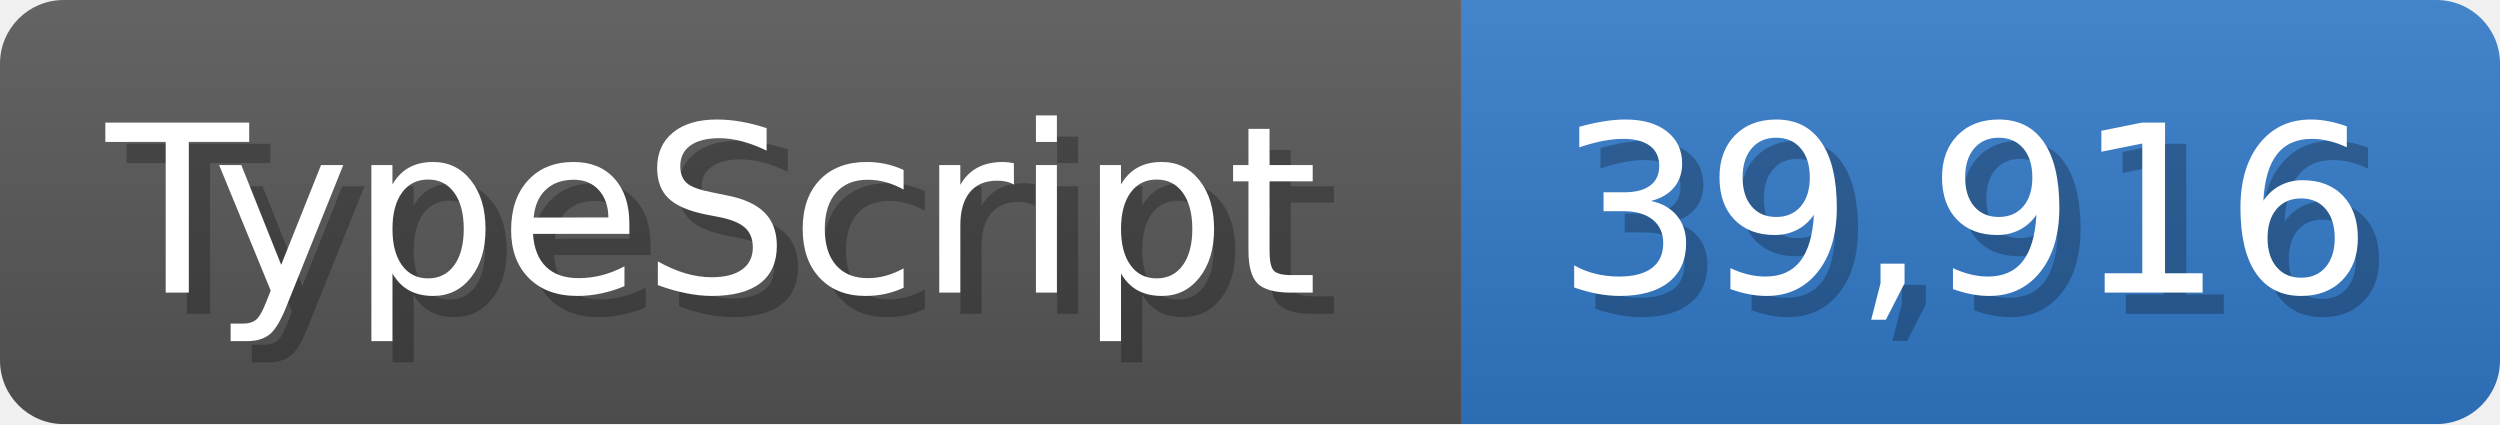
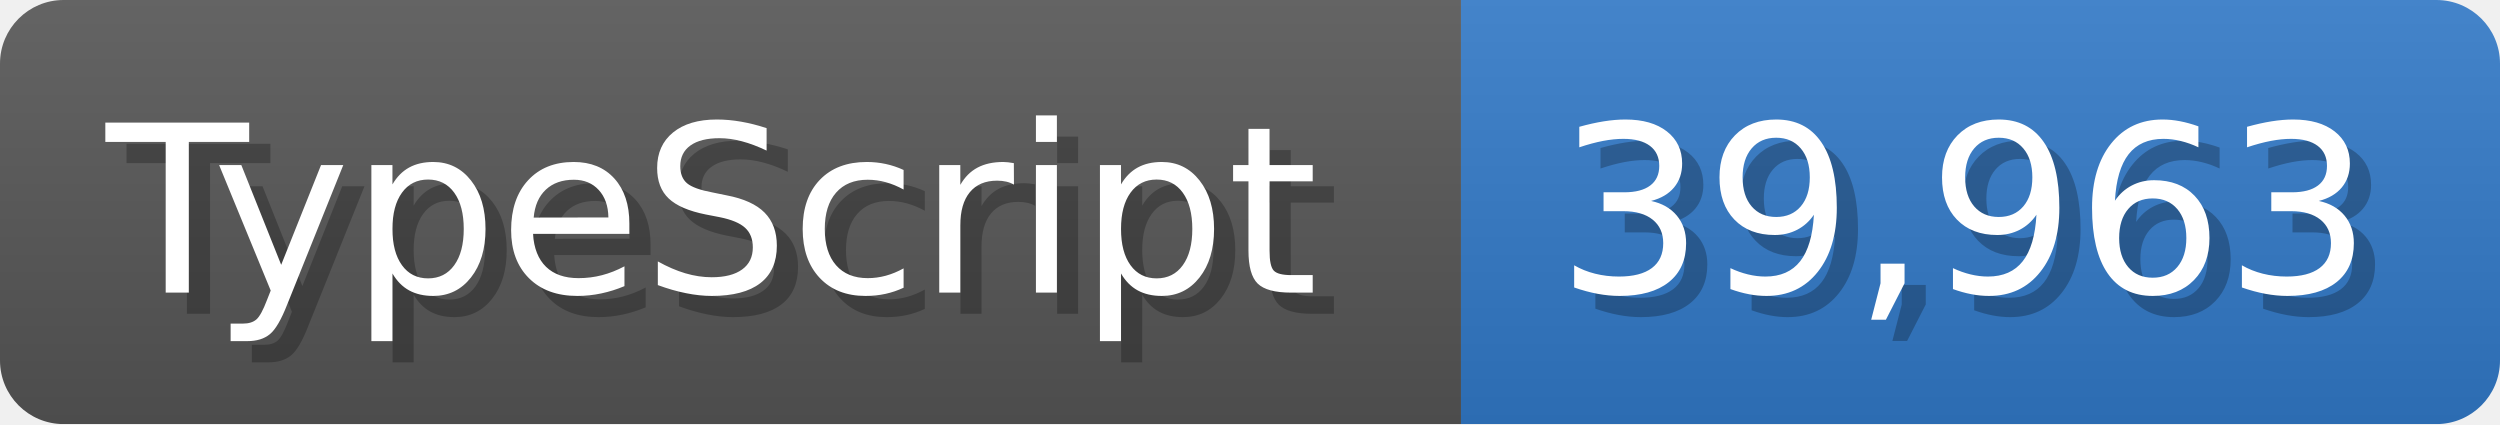
<svg xmlns="http://www.w3.org/2000/svg" width="117.9" height="20" viewBox="0 0 1179 200">
  <linearGradient id="a" x2="0" y2="100%">
    <stop offset="0" stop-opacity=".1" stop-color="#EEE" />
    <stop offset="1" stop-opacity=".1" />
  </linearGradient>
  <mask id="m">
    <rect width="1179" height="200" rx="30" fill="#FFF" />
  </mask>
  <g mask="url(#m)">
    <rect width="689" height="200" fill="#555" />
    <rect width="490" height="200" fill="#3178c6" x="689" />
    <rect width="1179" height="200" fill="url(#a)" />
  </g>
  <g fill="#fff" text-anchor="start" font-family="Verdana,DejaVu Sans,sans-serif" font-size="110">
    <text x="60" y="148" textLength="589" fill="#000" opacity="0.25">TypeScript</text>
    <text x="50" y="138" textLength="589">TypeScript</text>
-     <text x="744" y="148" textLength="390" fill="#000" opacity="0.25">39,916</text>
-     <text x="734" y="138" textLength="390">39,916</text>
+     <text x="744" y="148" textLength="390" fill="#000" opacity="0.25">39,963</text>
+     <text x="734" y="138" textLength="390">39,963</text>
  </g>
</svg>
